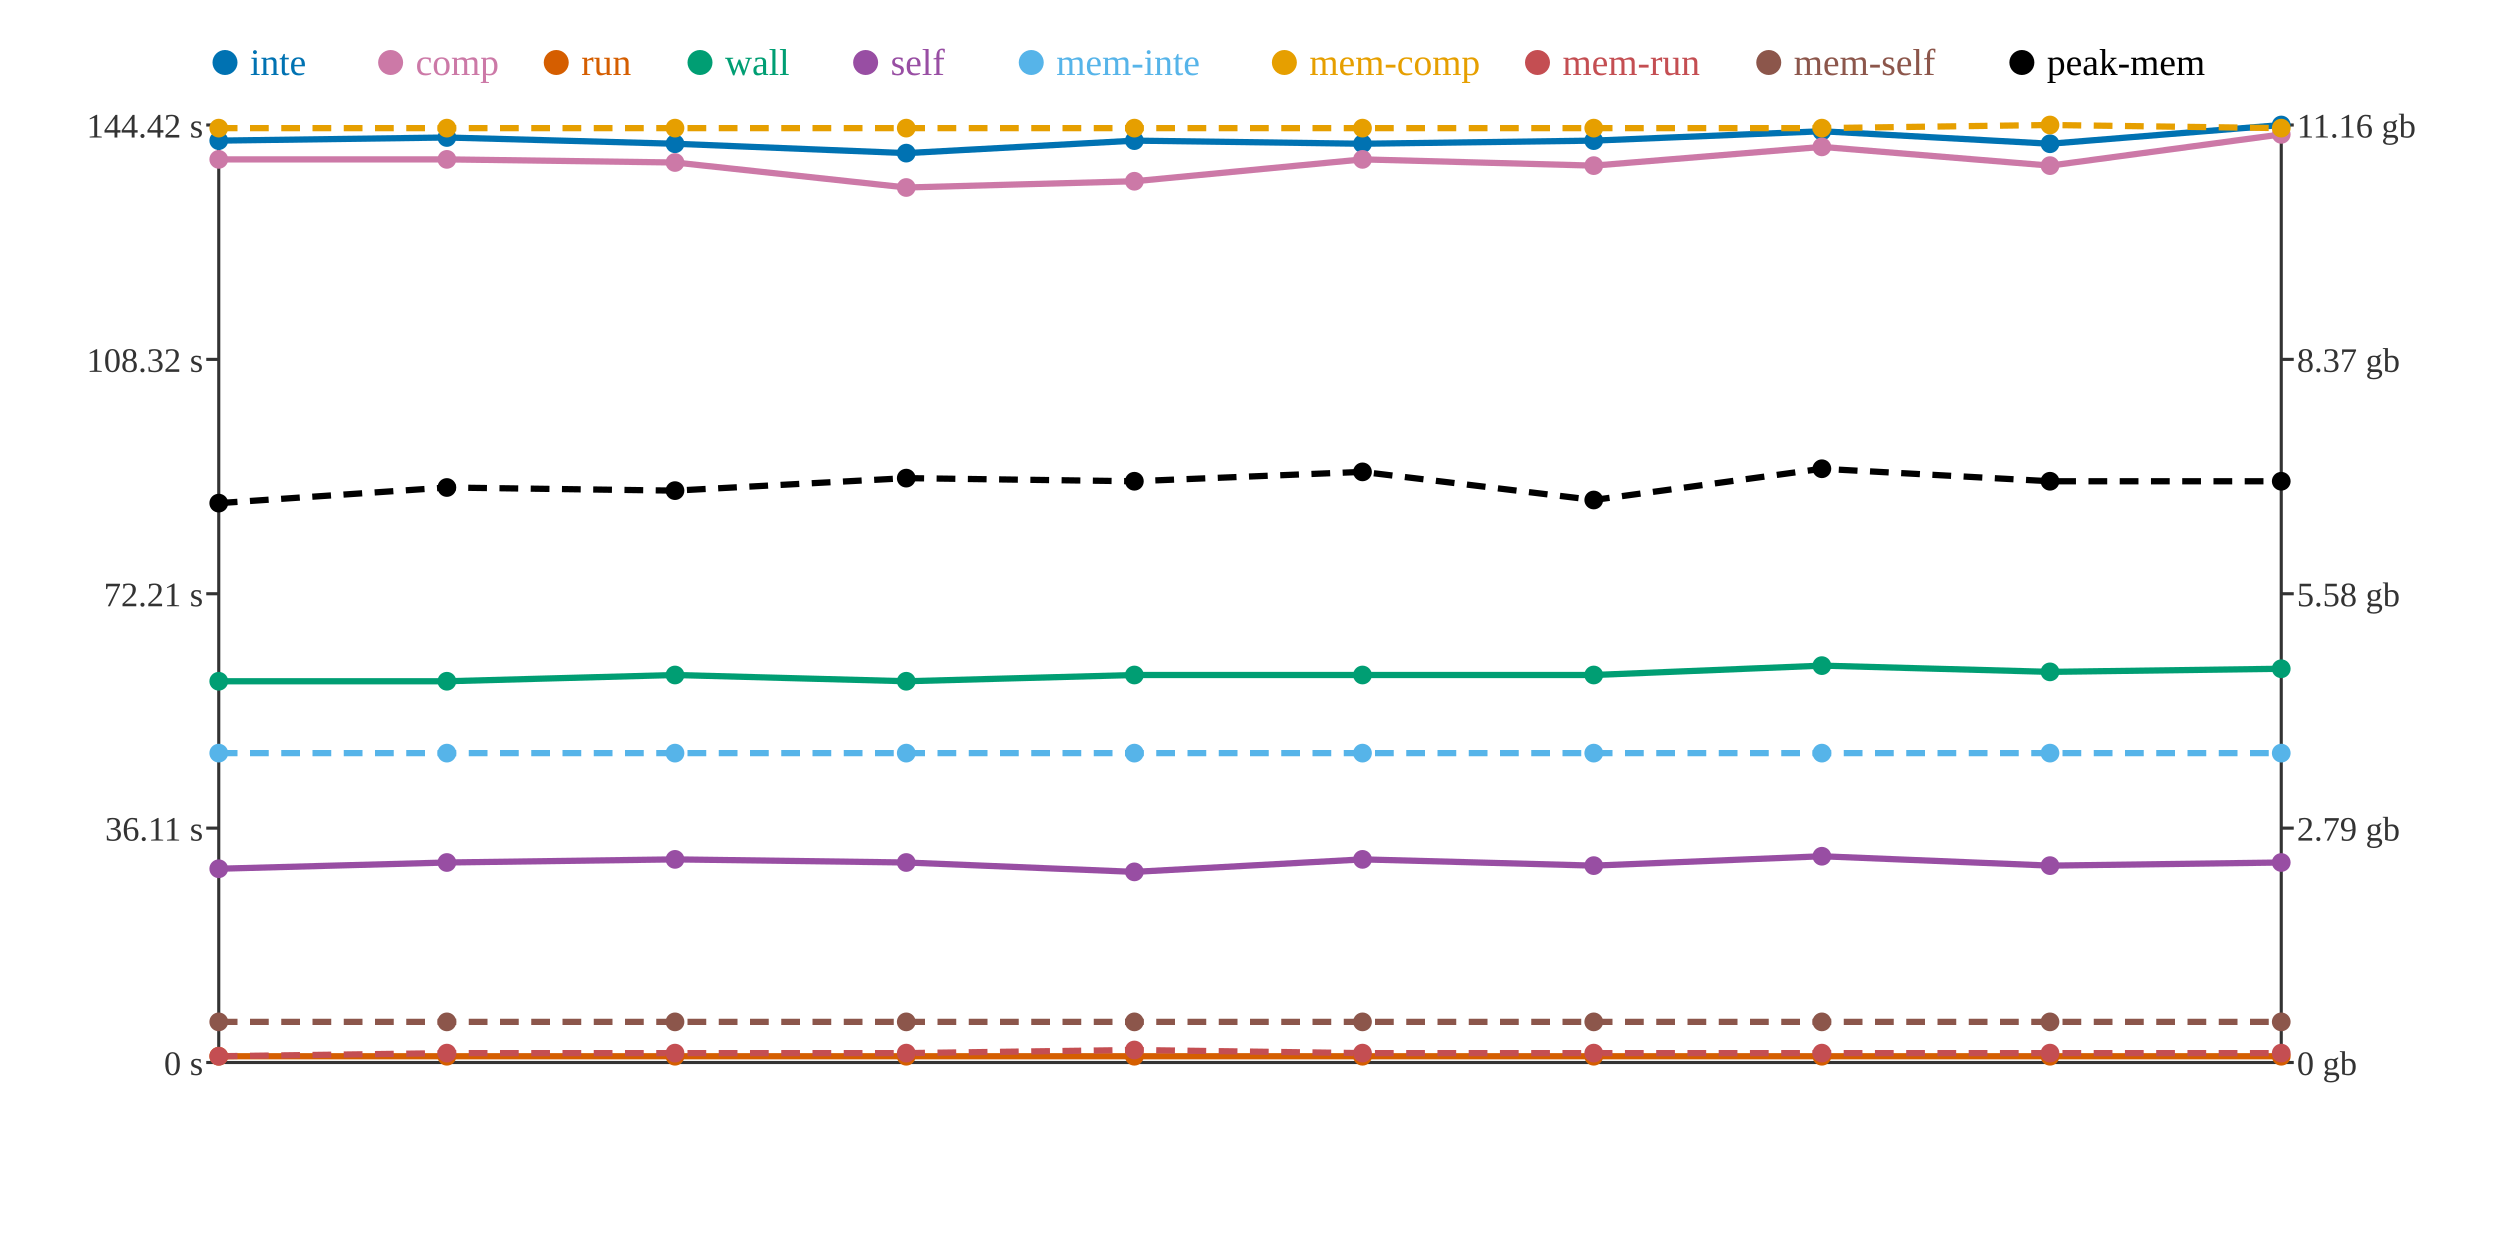
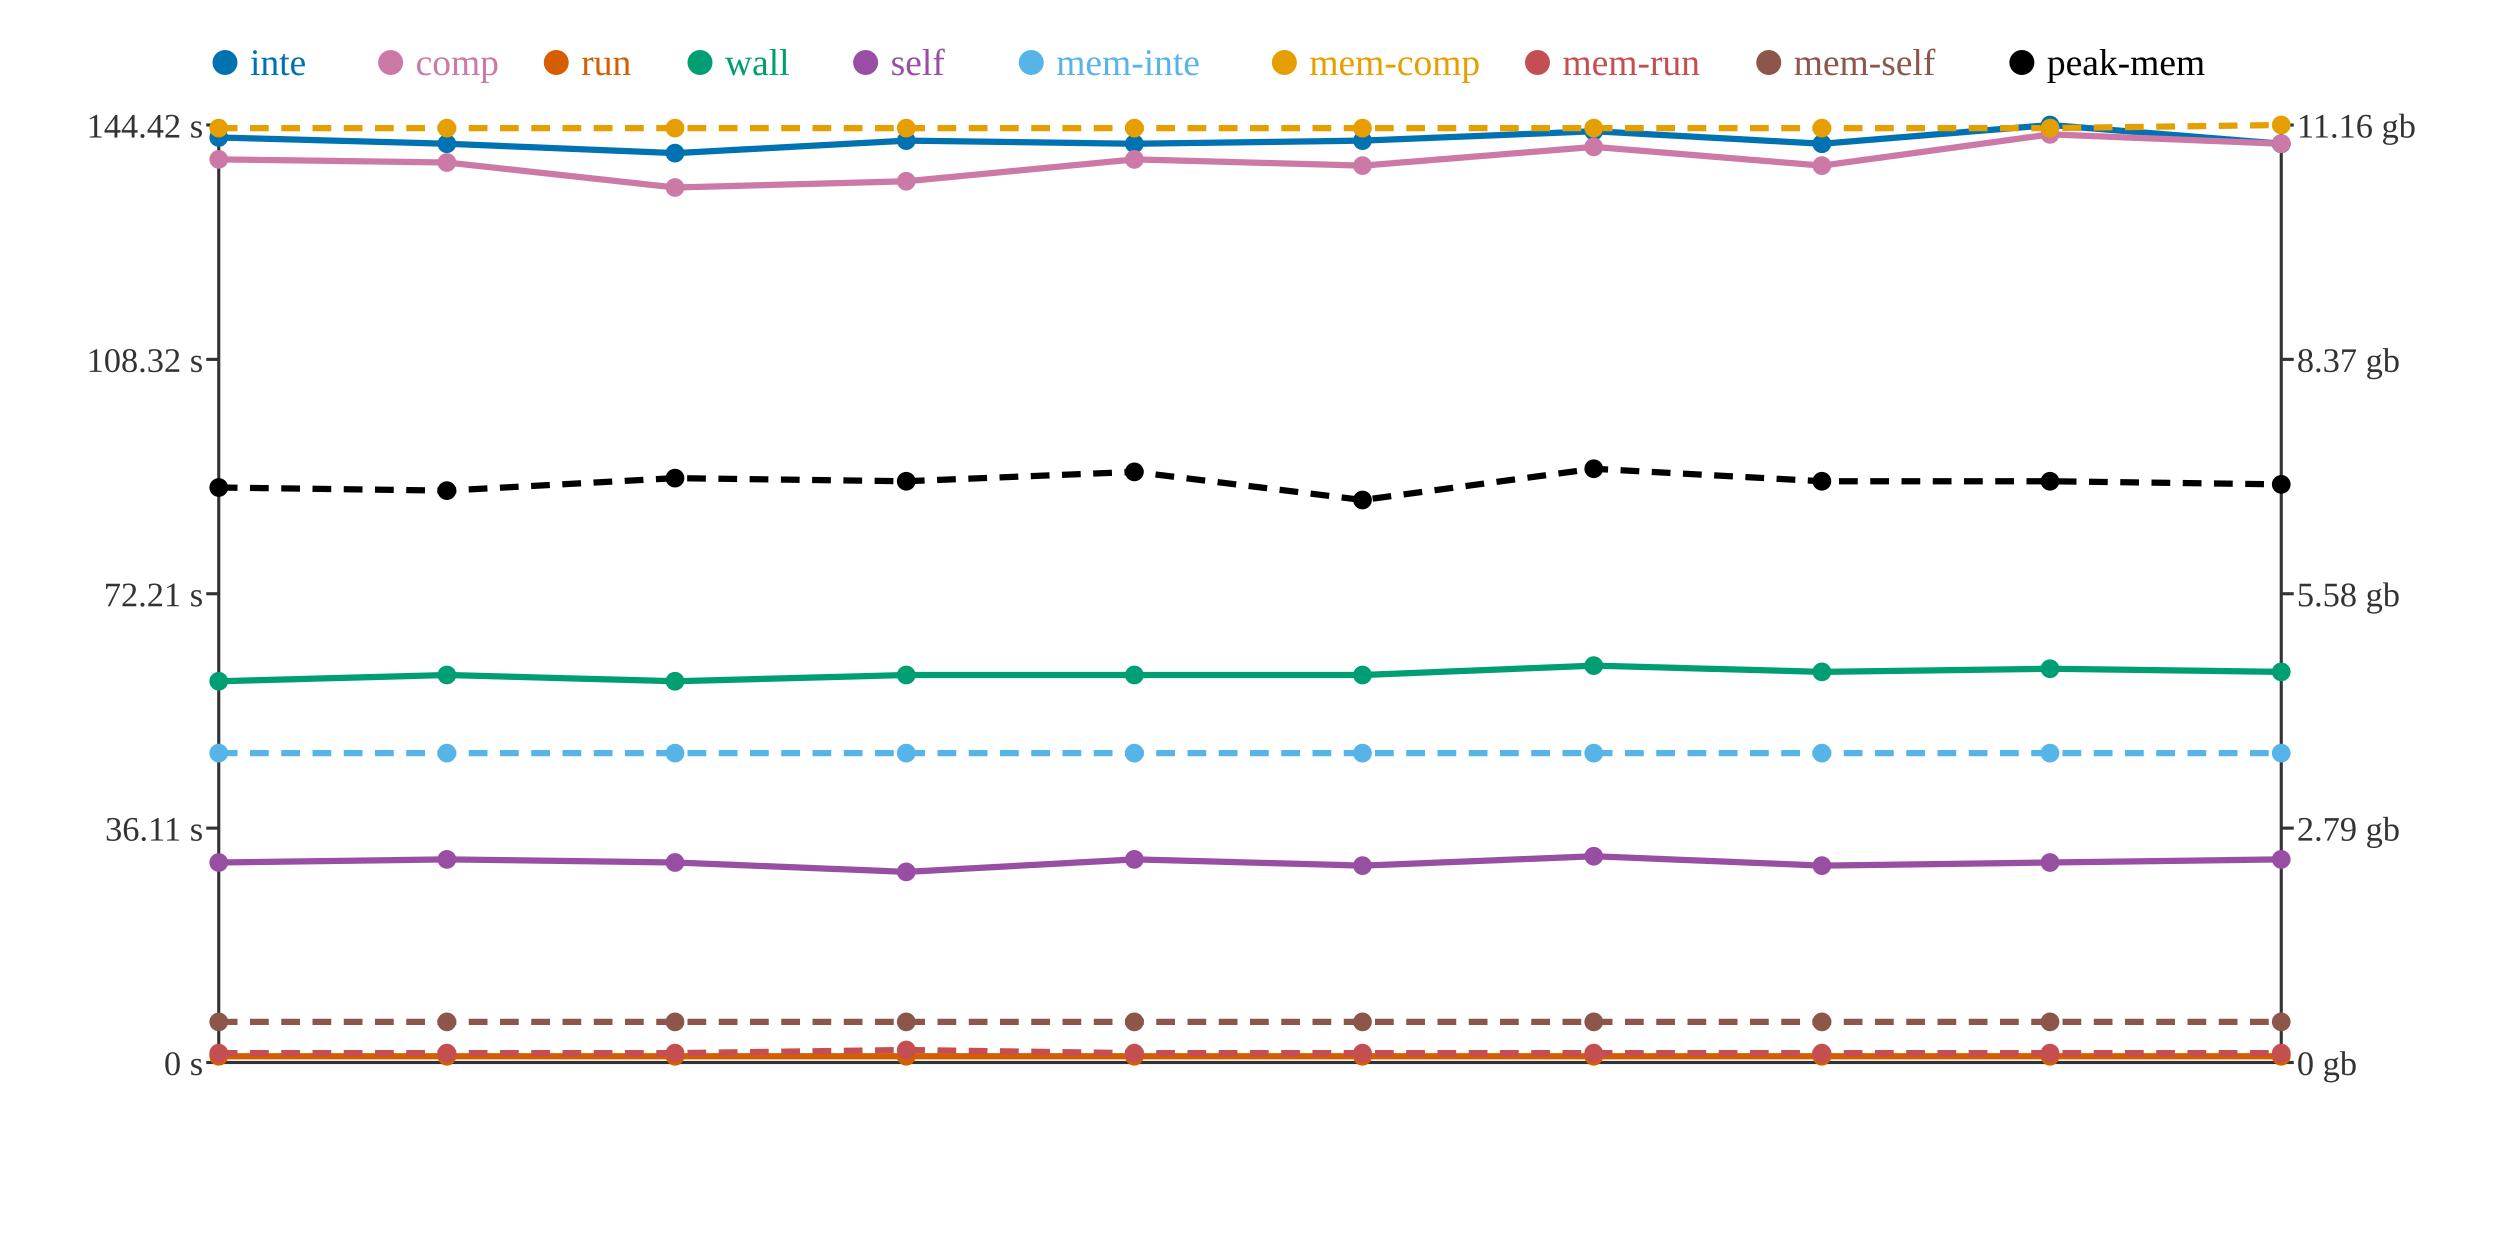
<svg xmlns="http://www.w3.org/2000/svg" width="800" height="400">
  <rect width="800" height="400" fill="white" />
  <line x1="70" y1="40" x2="70" y2="340" stroke="#333" stroke-width="1" />
  <line x1="70" y1="340" x2="730" y2="340" stroke="#333" stroke-width="1" />
  <line x1="730" y1="40" x2="730" y2="340" stroke="#333" stroke-width="1" />
  <line x1="66" y1="340" x2="70" y2="340" stroke="#333" stroke-width="1" />
  <text x="65" y="344" text-anchor="end" font-size="11" fill="#333">0 s</text>
  <line x1="66" y1="265" x2="70" y2="265" stroke="#333" stroke-width="1" />
  <text x="65" y="269" text-anchor="end" font-size="11" fill="#333">36.11 s</text>
  <line x1="66" y1="190" x2="70" y2="190" stroke="#333" stroke-width="1" />
  <text x="65" y="194" text-anchor="end" font-size="11" fill="#333">72.21 s</text>
  <line x1="66" y1="115" x2="70" y2="115" stroke="#333" stroke-width="1" />
  <text x="65" y="119" text-anchor="end" font-size="11" fill="#333">108.32 s</text>
  <line x1="66" y1="40" x2="70" y2="40" stroke="#333" stroke-width="1" />
  <text x="65" y="44" text-anchor="end" font-size="11" fill="#333">144.42 s</text>
  <line x1="730" y1="340" x2="734" y2="340" stroke="#333" stroke-width="1" />
  <text x="735" y="344" text-anchor="start" font-size="11" fill="#333">0 gb</text>
  <line x1="730" y1="265" x2="734" y2="265" stroke="#333" stroke-width="1" />
  <text x="735" y="269" text-anchor="start" font-size="11" fill="#333">2.79 gb</text>
  <line x1="730" y1="190" x2="734" y2="190" stroke="#333" stroke-width="1" />
  <text x="735" y="194" text-anchor="start" font-size="11" fill="#333">5.58 gb</text>
  <line x1="730" y1="115" x2="734" y2="115" stroke="#333" stroke-width="1" />
  <text x="735" y="119" text-anchor="start" font-size="11" fill="#333">8.37 gb</text>
  <line x1="730" y1="40" x2="734" y2="40" stroke="#333" stroke-width="1" />
  <text x="735" y="44" text-anchor="start" font-size="11" fill="#333">11.16 gb</text>
-   <polyline points="70,45 143,44 216,46 290,49 363,45 436,46 510,45 583,42 656,46 730,40" fill="none" stroke="#0072B2" stroke-width="2" />
-   <polyline points="70,51 143,51 216,52 290,60 363,58 436,51 510,53 583,47 656,53 730,43" fill="none" stroke="#CC79A7" stroke-width="2" />
+   <polyline points="70,44 143,46 216,49 290,45 363,46 436,45 510,42 583,46 656,40 730,46" fill="none" stroke="#0072B2" stroke-width="2" />
+   <polyline points="70,51 143,52 216,60 290,58 363,51 436,53 510,47 583,53 656,43 730,46" fill="none" stroke="#CC79A7" stroke-width="2" />
  <polyline points="70,338 143,338 216,338 290,338 363,338 436,338 510,338 583,338 656,338 730,338" fill="none" stroke="#D55E00" stroke-width="2" />
-   <polyline points="70,218 143,218 216,216 290,218 363,216 436,216 510,216 583,213 656,215 730,214" fill="none" stroke="#009E73" stroke-width="2" />
-   <polyline points="70,278 143,276 216,275 290,276 363,279 436,275 510,277 583,274 656,277 730,276" fill="none" stroke="#984EA3" stroke-width="2" />
+   <polyline points="70,218 143,216 216,218 290,216 363,216 436,216 510,213 583,215 656,214 730,215" fill="none" stroke="#009E73" stroke-width="2" />
+   <polyline points="70,276 143,275 216,276 290,279 363,275 436,277 510,274 583,277 656,276 730,275" fill="none" stroke="#984EA3" stroke-width="2" />
  <polyline points="70,241 143,241 216,241 290,241 363,241 436,241 510,241 583,241 656,241 730,241" fill="none" stroke="#56B4E9" stroke-width="2" stroke-dasharray="6 4" />
-   <polyline points="70,41 143,41 216,41 290,41 363,41 436,41 510,41 583,41 656,40 730,41" fill="none" stroke="#E69F00" stroke-width="2" stroke-dasharray="6 4" />
-   <polyline points="70,338 143,337 216,337 290,337 363,336 436,337 510,337 583,337 656,337 730,337" fill="none" stroke="#C44E52" stroke-width="2" stroke-dasharray="6 4" />
+   <polyline points="70,41 143,41 216,41 290,41 363,41 436,41 510,41 583,41 656,41 730,40" fill="none" stroke="#E69F00" stroke-width="2" stroke-dasharray="6 4" />
+   <polyline points="70,337 143,337 216,337 290,336 363,337 436,337 510,337 583,337 656,337 730,337" fill="none" stroke="#C44E52" stroke-width="2" stroke-dasharray="6 4" />
  <polyline points="70,327 143,327 216,327 290,327 363,327 436,327 510,327 583,327 656,327 730,327" fill="none" stroke="#8C564B" stroke-width="2" stroke-dasharray="6 4" />
-   <polyline points="70,161 143,156 216,157 290,153 363,154 436,151 510,160 583,150 656,154 730,154" fill="none" stroke="#000000" stroke-width="2" stroke-dasharray="6 4" />
-   <circle cx="70" cy="45" r="3" fill="#0072B2" />
+   <polyline points="70,156 143,157 216,153 290,154 363,151 436,160 510,150 583,154 656,154 730,155" fill="none" stroke="#000000" stroke-width="2" stroke-dasharray="6 4" />
+   <circle cx="70" cy="44" r="3" fill="#0072B2" />
  <circle cx="70" cy="51" r="3" fill="#CC79A7" />
  <circle cx="70" cy="338" r="3" fill="#D55E00" />
  <circle cx="70" cy="218" r="3" fill="#009E73" />
-   <circle cx="70" cy="278" r="3" fill="#984EA3" />
+   <circle cx="70" cy="276" r="3" fill="#984EA3" />
  <circle cx="70" cy="241" r="3" fill="#56B4E9" />
  <circle cx="70" cy="41" r="3" fill="#E69F00" />
-   <circle cx="70" cy="338" r="3" fill="#C44E52" />
+   <circle cx="70" cy="337" r="3" fill="#C44E52" />
  <circle cx="70" cy="327" r="3" fill="#8C564B" />
-   <circle cx="70" cy="161" r="3" fill="#000000" />
-   <circle cx="143" cy="44" r="3" fill="#0072B2" />
-   <circle cx="143" cy="51" r="3" fill="#CC79A7" />
+   <circle cx="70" cy="156" r="3" fill="#000000" />
+   <circle cx="143" cy="46" r="3" fill="#0072B2" />
+   <circle cx="143" cy="52" r="3" fill="#CC79A7" />
  <circle cx="143" cy="338" r="3" fill="#D55E00" />
-   <circle cx="143" cy="218" r="3" fill="#009E73" />
-   <circle cx="143" cy="276" r="3" fill="#984EA3" />
+   <circle cx="143" cy="216" r="3" fill="#009E73" />
+   <circle cx="143" cy="275" r="3" fill="#984EA3" />
  <circle cx="143" cy="241" r="3" fill="#56B4E9" />
  <circle cx="143" cy="41" r="3" fill="#E69F00" />
  <circle cx="143" cy="337" r="3" fill="#C44E52" />
  <circle cx="143" cy="327" r="3" fill="#8C564B" />
-   <circle cx="143" cy="156" r="3" fill="#000000" />
-   <circle cx="216" cy="46" r="3" fill="#0072B2" />
-   <circle cx="216" cy="52" r="3" fill="#CC79A7" />
+   <circle cx="143" cy="157" r="3" fill="#000000" />
+   <circle cx="216" cy="49" r="3" fill="#0072B2" />
+   <circle cx="216" cy="60" r="3" fill="#CC79A7" />
  <circle cx="216" cy="338" r="3" fill="#D55E00" />
-   <circle cx="216" cy="216" r="3" fill="#009E73" />
-   <circle cx="216" cy="275" r="3" fill="#984EA3" />
+   <circle cx="216" cy="218" r="3" fill="#009E73" />
+   <circle cx="216" cy="276" r="3" fill="#984EA3" />
  <circle cx="216" cy="241" r="3" fill="#56B4E9" />
  <circle cx="216" cy="41" r="3" fill="#E69F00" />
  <circle cx="216" cy="337" r="3" fill="#C44E52" />
  <circle cx="216" cy="327" r="3" fill="#8C564B" />
-   <circle cx="216" cy="157" r="3" fill="#000000" />
-   <circle cx="290" cy="49" r="3" fill="#0072B2" />
-   <circle cx="290" cy="60" r="3" fill="#CC79A7" />
+   <circle cx="216" cy="153" r="3" fill="#000000" />
+   <circle cx="290" cy="45" r="3" fill="#0072B2" />
+   <circle cx="290" cy="58" r="3" fill="#CC79A7" />
  <circle cx="290" cy="338" r="3" fill="#D55E00" />
-   <circle cx="290" cy="218" r="3" fill="#009E73" />
-   <circle cx="290" cy="276" r="3" fill="#984EA3" />
+   <circle cx="290" cy="216" r="3" fill="#009E73" />
+   <circle cx="290" cy="279" r="3" fill="#984EA3" />
  <circle cx="290" cy="241" r="3" fill="#56B4E9" />
  <circle cx="290" cy="41" r="3" fill="#E69F00" />
-   <circle cx="290" cy="337" r="3" fill="#C44E52" />
+   <circle cx="290" cy="336" r="3" fill="#C44E52" />
  <circle cx="290" cy="327" r="3" fill="#8C564B" />
-   <circle cx="290" cy="153" r="3" fill="#000000" />
-   <circle cx="363" cy="45" r="3" fill="#0072B2" />
-   <circle cx="363" cy="58" r="3" fill="#CC79A7" />
+   <circle cx="290" cy="154" r="3" fill="#000000" />
+   <circle cx="363" cy="46" r="3" fill="#0072B2" />
+   <circle cx="363" cy="51" r="3" fill="#CC79A7" />
  <circle cx="363" cy="338" r="3" fill="#D55E00" />
  <circle cx="363" cy="216" r="3" fill="#009E73" />
-   <circle cx="363" cy="279" r="3" fill="#984EA3" />
+   <circle cx="363" cy="275" r="3" fill="#984EA3" />
  <circle cx="363" cy="241" r="3" fill="#56B4E9" />
  <circle cx="363" cy="41" r="3" fill="#E69F00" />
-   <circle cx="363" cy="336" r="3" fill="#C44E52" />
+   <circle cx="363" cy="337" r="3" fill="#C44E52" />
  <circle cx="363" cy="327" r="3" fill="#8C564B" />
-   <circle cx="363" cy="154" r="3" fill="#000000" />
-   <circle cx="436" cy="46" r="3" fill="#0072B2" />
-   <circle cx="436" cy="51" r="3" fill="#CC79A7" />
+   <circle cx="363" cy="151" r="3" fill="#000000" />
+   <circle cx="436" cy="45" r="3" fill="#0072B2" />
+   <circle cx="436" cy="53" r="3" fill="#CC79A7" />
  <circle cx="436" cy="338" r="3" fill="#D55E00" />
  <circle cx="436" cy="216" r="3" fill="#009E73" />
-   <circle cx="436" cy="275" r="3" fill="#984EA3" />
+   <circle cx="436" cy="277" r="3" fill="#984EA3" />
  <circle cx="436" cy="241" r="3" fill="#56B4E9" />
  <circle cx="436" cy="41" r="3" fill="#E69F00" />
  <circle cx="436" cy="337" r="3" fill="#C44E52" />
  <circle cx="436" cy="327" r="3" fill="#8C564B" />
-   <circle cx="436" cy="151" r="3" fill="#000000" />
-   <circle cx="510" cy="45" r="3" fill="#0072B2" />
-   <circle cx="510" cy="53" r="3" fill="#CC79A7" />
+   <circle cx="436" cy="160" r="3" fill="#000000" />
+   <circle cx="510" cy="42" r="3" fill="#0072B2" />
+   <circle cx="510" cy="47" r="3" fill="#CC79A7" />
  <circle cx="510" cy="338" r="3" fill="#D55E00" />
-   <circle cx="510" cy="216" r="3" fill="#009E73" />
-   <circle cx="510" cy="277" r="3" fill="#984EA3" />
+   <circle cx="510" cy="213" r="3" fill="#009E73" />
+   <circle cx="510" cy="274" r="3" fill="#984EA3" />
  <circle cx="510" cy="241" r="3" fill="#56B4E9" />
  <circle cx="510" cy="41" r="3" fill="#E69F00" />
  <circle cx="510" cy="337" r="3" fill="#C44E52" />
  <circle cx="510" cy="327" r="3" fill="#8C564B" />
-   <circle cx="510" cy="160" r="3" fill="#000000" />
-   <circle cx="583" cy="42" r="3" fill="#0072B2" />
-   <circle cx="583" cy="47" r="3" fill="#CC79A7" />
+   <circle cx="510" cy="150" r="3" fill="#000000" />
+   <circle cx="583" cy="46" r="3" fill="#0072B2" />
+   <circle cx="583" cy="53" r="3" fill="#CC79A7" />
  <circle cx="583" cy="338" r="3" fill="#D55E00" />
-   <circle cx="583" cy="213" r="3" fill="#009E73" />
-   <circle cx="583" cy="274" r="3" fill="#984EA3" />
+   <circle cx="583" cy="215" r="3" fill="#009E73" />
+   <circle cx="583" cy="277" r="3" fill="#984EA3" />
  <circle cx="583" cy="241" r="3" fill="#56B4E9" />
  <circle cx="583" cy="41" r="3" fill="#E69F00" />
  <circle cx="583" cy="337" r="3" fill="#C44E52" />
  <circle cx="583" cy="327" r="3" fill="#8C564B" />
-   <circle cx="583" cy="150" r="3" fill="#000000" />
-   <circle cx="656" cy="46" r="3" fill="#0072B2" />
-   <circle cx="656" cy="53" r="3" fill="#CC79A7" />
+   <circle cx="583" cy="154" r="3" fill="#000000" />
+   <circle cx="656" cy="40" r="3" fill="#0072B2" />
+   <circle cx="656" cy="43" r="3" fill="#CC79A7" />
  <circle cx="656" cy="338" r="3" fill="#D55E00" />
-   <circle cx="656" cy="215" r="3" fill="#009E73" />
-   <circle cx="656" cy="277" r="3" fill="#984EA3" />
+   <circle cx="656" cy="214" r="3" fill="#009E73" />
+   <circle cx="656" cy="276" r="3" fill="#984EA3" />
  <circle cx="656" cy="241" r="3" fill="#56B4E9" />
-   <circle cx="656" cy="40" r="3" fill="#E69F00" />
+   <circle cx="656" cy="41" r="3" fill="#E69F00" />
  <circle cx="656" cy="337" r="3" fill="#C44E52" />
  <circle cx="656" cy="327" r="3" fill="#8C564B" />
  <circle cx="656" cy="154" r="3" fill="#000000" />
-   <circle cx="730" cy="40" r="3" fill="#0072B2" />
-   <circle cx="730" cy="43" r="3" fill="#CC79A7" />
+   <circle cx="730" cy="46" r="3" fill="#0072B2" />
+   <circle cx="730" cy="46" r="3" fill="#CC79A7" />
  <circle cx="730" cy="338" r="3" fill="#D55E00" />
-   <circle cx="730" cy="214" r="3" fill="#009E73" />
-   <circle cx="730" cy="276" r="3" fill="#984EA3" />
+   <circle cx="730" cy="215" r="3" fill="#009E73" />
+   <circle cx="730" cy="275" r="3" fill="#984EA3" />
  <circle cx="730" cy="241" r="3" fill="#56B4E9" />
-   <circle cx="730" cy="41" r="3" fill="#E69F00" />
+   <circle cx="730" cy="40" r="3" fill="#E69F00" />
  <circle cx="730" cy="337" r="3" fill="#C44E52" />
  <circle cx="730" cy="327" r="3" fill="#8C564B" />
-   <circle cx="730" cy="154" r="3" fill="#000000" />
+   <circle cx="730" cy="155" r="3" fill="#000000" />
  <circle cx="72" cy="20" r="4" fill="#0072B2" />
  <text x="80" y="24" text-anchor="start" font-size="12" fill="#0072B2">inte</text>
  <circle cx="125" cy="20" r="4" fill="#CC79A7" />
  <text x="133" y="24" text-anchor="start" font-size="12" fill="#CC79A7">comp</text>
  <circle cx="178" cy="20" r="4" fill="#D55E00" />
  <text x="186" y="24" text-anchor="start" font-size="12" fill="#D55E00">run</text>
  <circle cx="224" cy="20" r="4" fill="#009E73" />
  <text x="232" y="24" text-anchor="start" font-size="12" fill="#009E73">wall</text>
  <circle cx="277" cy="20" r="4" fill="#984EA3" />
  <text x="285" y="24" text-anchor="start" font-size="12" fill="#984EA3">self</text>
  <circle cx="330" cy="20" r="4" fill="#56B4E9" />
  <text x="338" y="24" text-anchor="start" font-size="12" fill="#56B4E9">mem-inte</text>
  <circle cx="411" cy="20" r="4" fill="#E69F00" />
  <text x="419" y="24" text-anchor="start" font-size="12" fill="#E69F00">mem-comp</text>
  <circle cx="492" cy="20" r="4" fill="#C44E52" />
  <text x="500" y="24" text-anchor="start" font-size="12" fill="#C44E52">mem-run</text>
  <circle cx="566" cy="20" r="4" fill="#8C564B" />
  <text x="574" y="24" text-anchor="start" font-size="12" fill="#8C564B">mem-self</text>
  <circle cx="647" cy="20" r="4" fill="#000000" />
  <text x="655" y="24" text-anchor="start" font-size="12" fill="#000000">peak-mem</text>
</svg>
